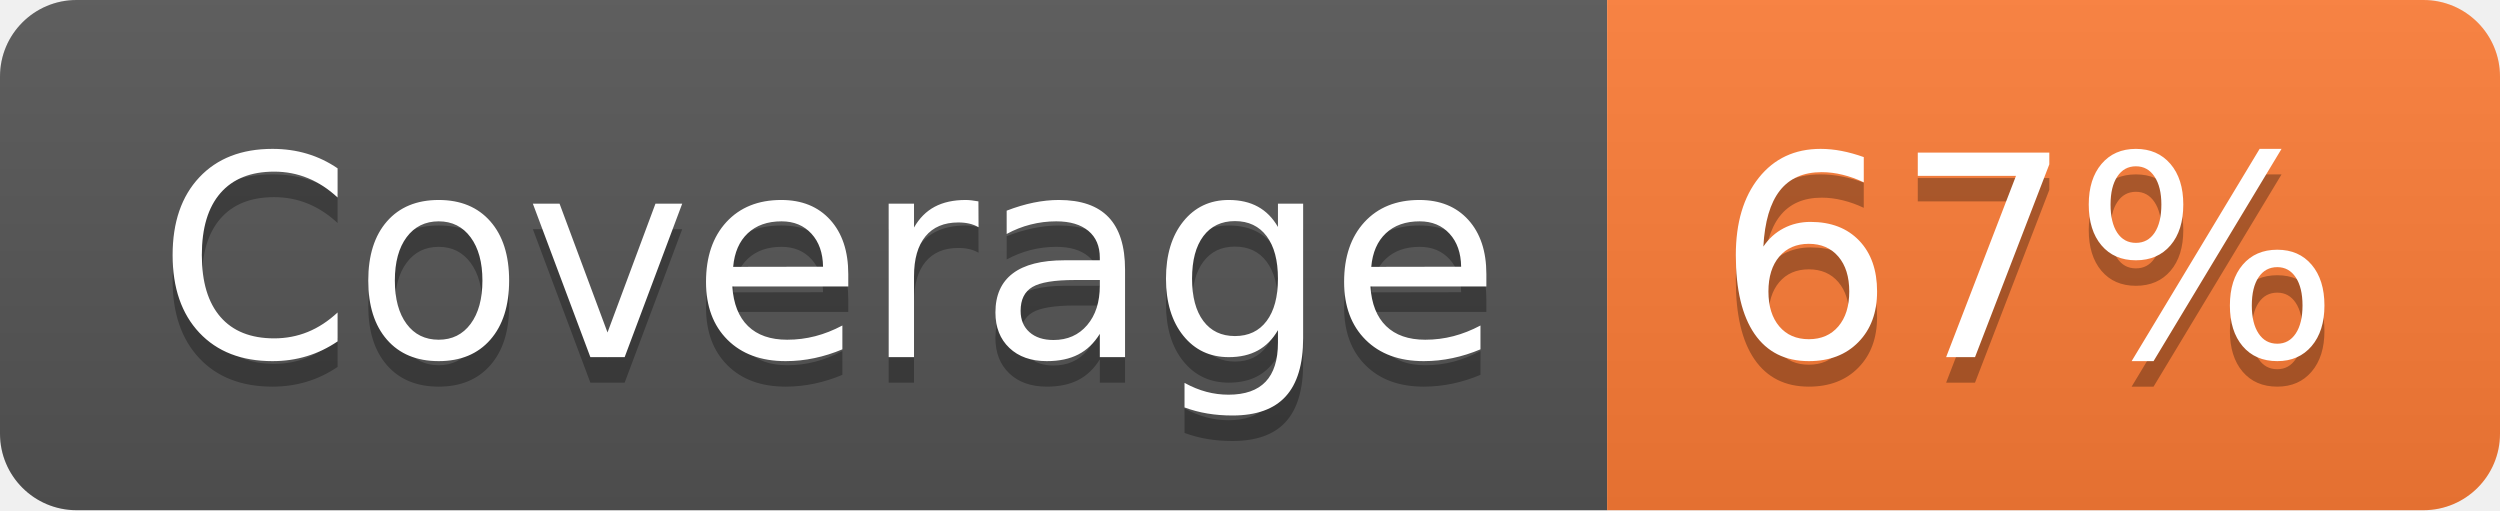
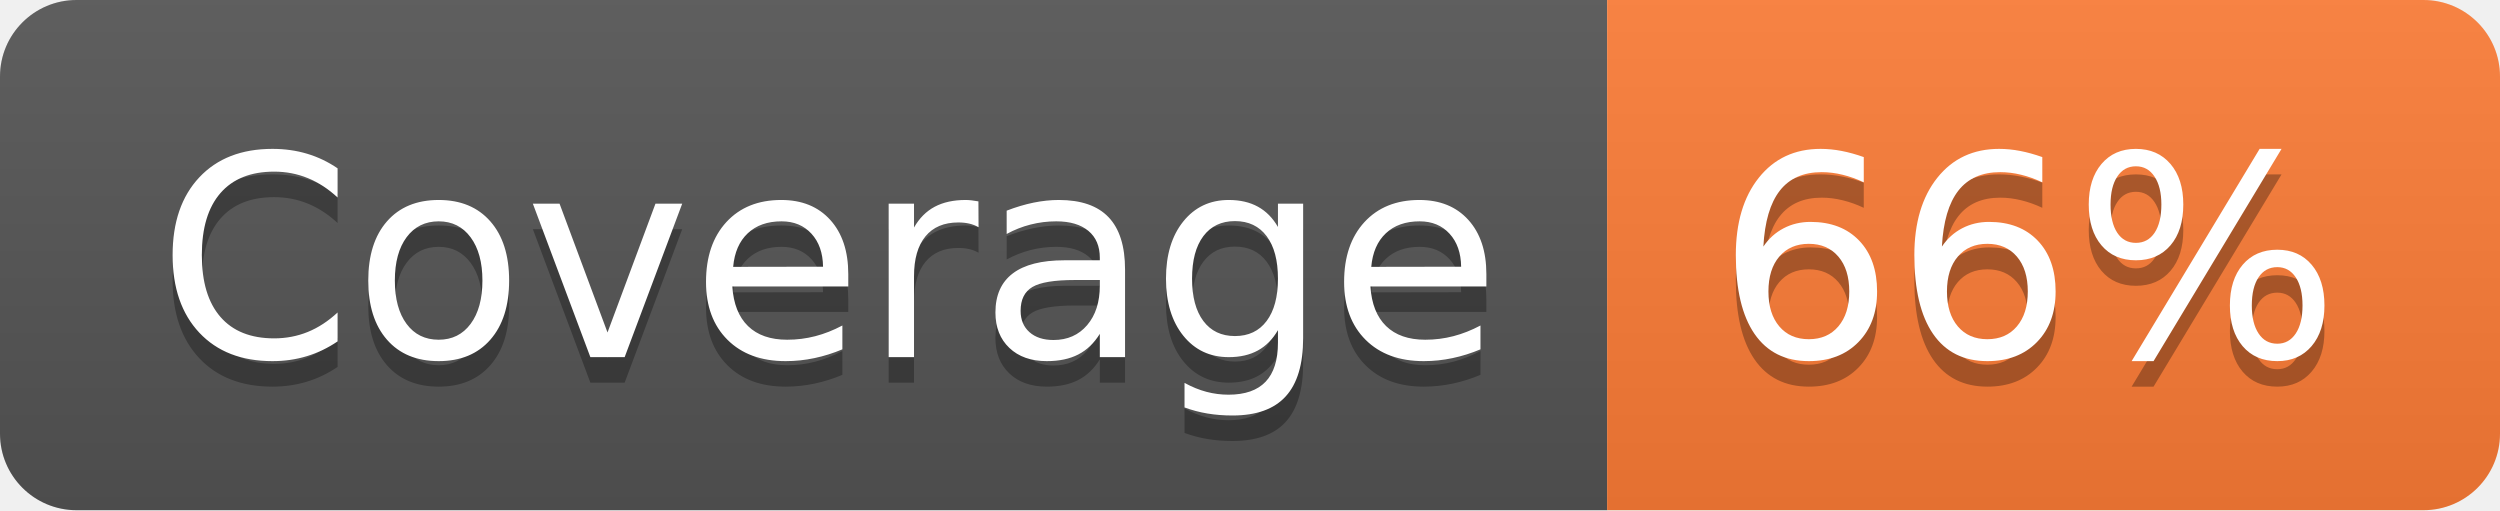
- <svg xmlns="http://www.w3.org/2000/svg" width="98" height="20" role="img" aria-label="Coverage: 67%">
+ <svg xmlns="http://www.w3.org/2000/svg" width="98" height="20" role="img" aria-label="Coverage: 66%">
  <linearGradient id="s" x2="0" y2="100%">
    <stop offset="0" stop-color="#bbb" stop-opacity=".1" />
    <stop offset="1" stop-opacity=".1" />
  </linearGradient>
  <clipPath id="r">
    <rect width="98" height="20" rx="3" fill="#fff" />
  </clipPath>
  <g clip-path="url(#r)">
    <rect width="63" height="20" fill="#555" />
    <rect x="63" width="35" height="20" fill="#fe7d37" />
    <rect width="98" height="20" fill="url(#s)" />
  </g>
  <g fill="#fff" text-anchor="middle" font-family="Verdana,Geneva,DejaVu Sans,sans-serif" text-rendering="geometricPrecision" font-size="110">
    <text aria-hidden="true" x="325" y="150" fill="#010101" fill-opacity=".3" transform="scale(.1)" textLength="530">Coverage</text>
    <text x="325" y="140" transform="scale(.1)" fill="#fff" textLength="530">Coverage</text>
-     <text aria-hidden="true" x="795" y="150" fill="#010101" fill-opacity=".3" transform="scale(.1)" textLength="250">67%</text>
-     <text x="795" y="140" transform="scale(.1)" fill="#fff" textLength="250">67%</text>
+     <text aria-hidden="true" x="795" y="150" fill="#010101" fill-opacity=".3" transform="scale(.1)" textLength="250">66%</text>
+     <text x="795" y="140" transform="scale(.1)" fill="#fff" textLength="250">66%</text>
  </g>
</svg>
